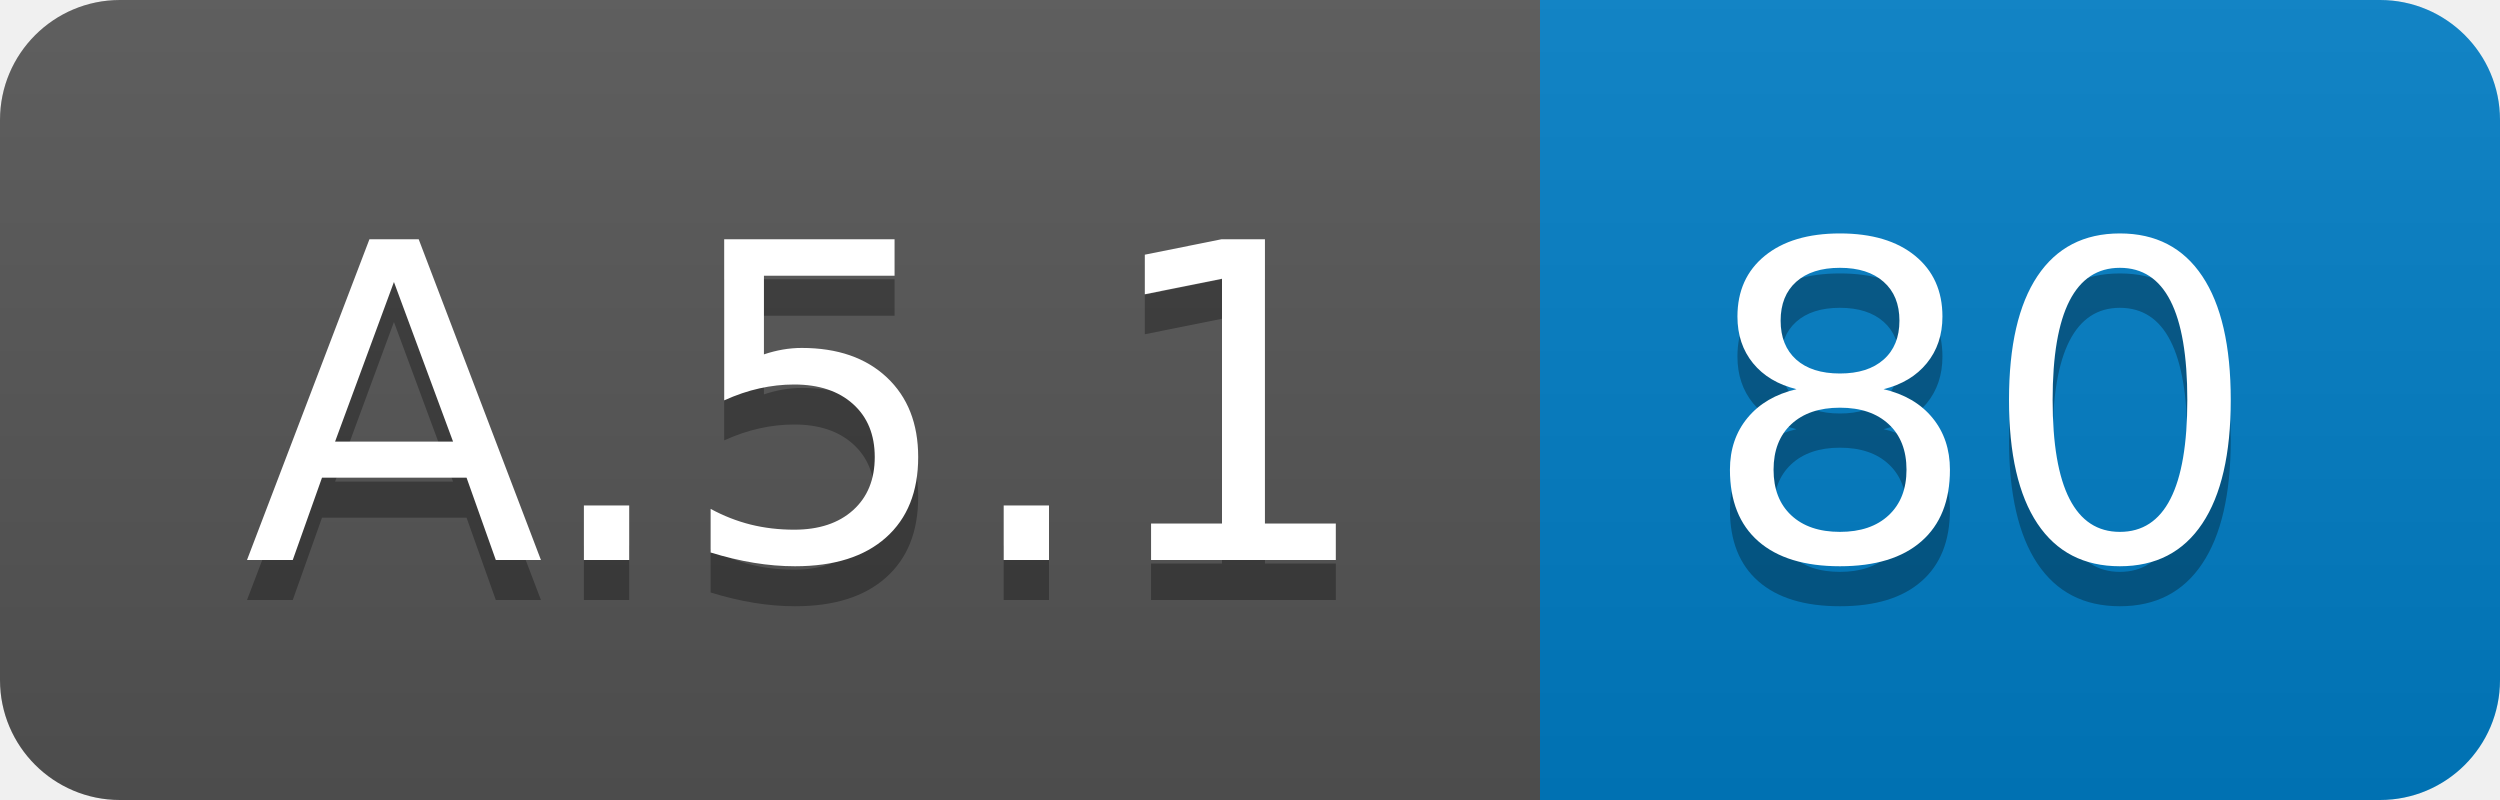
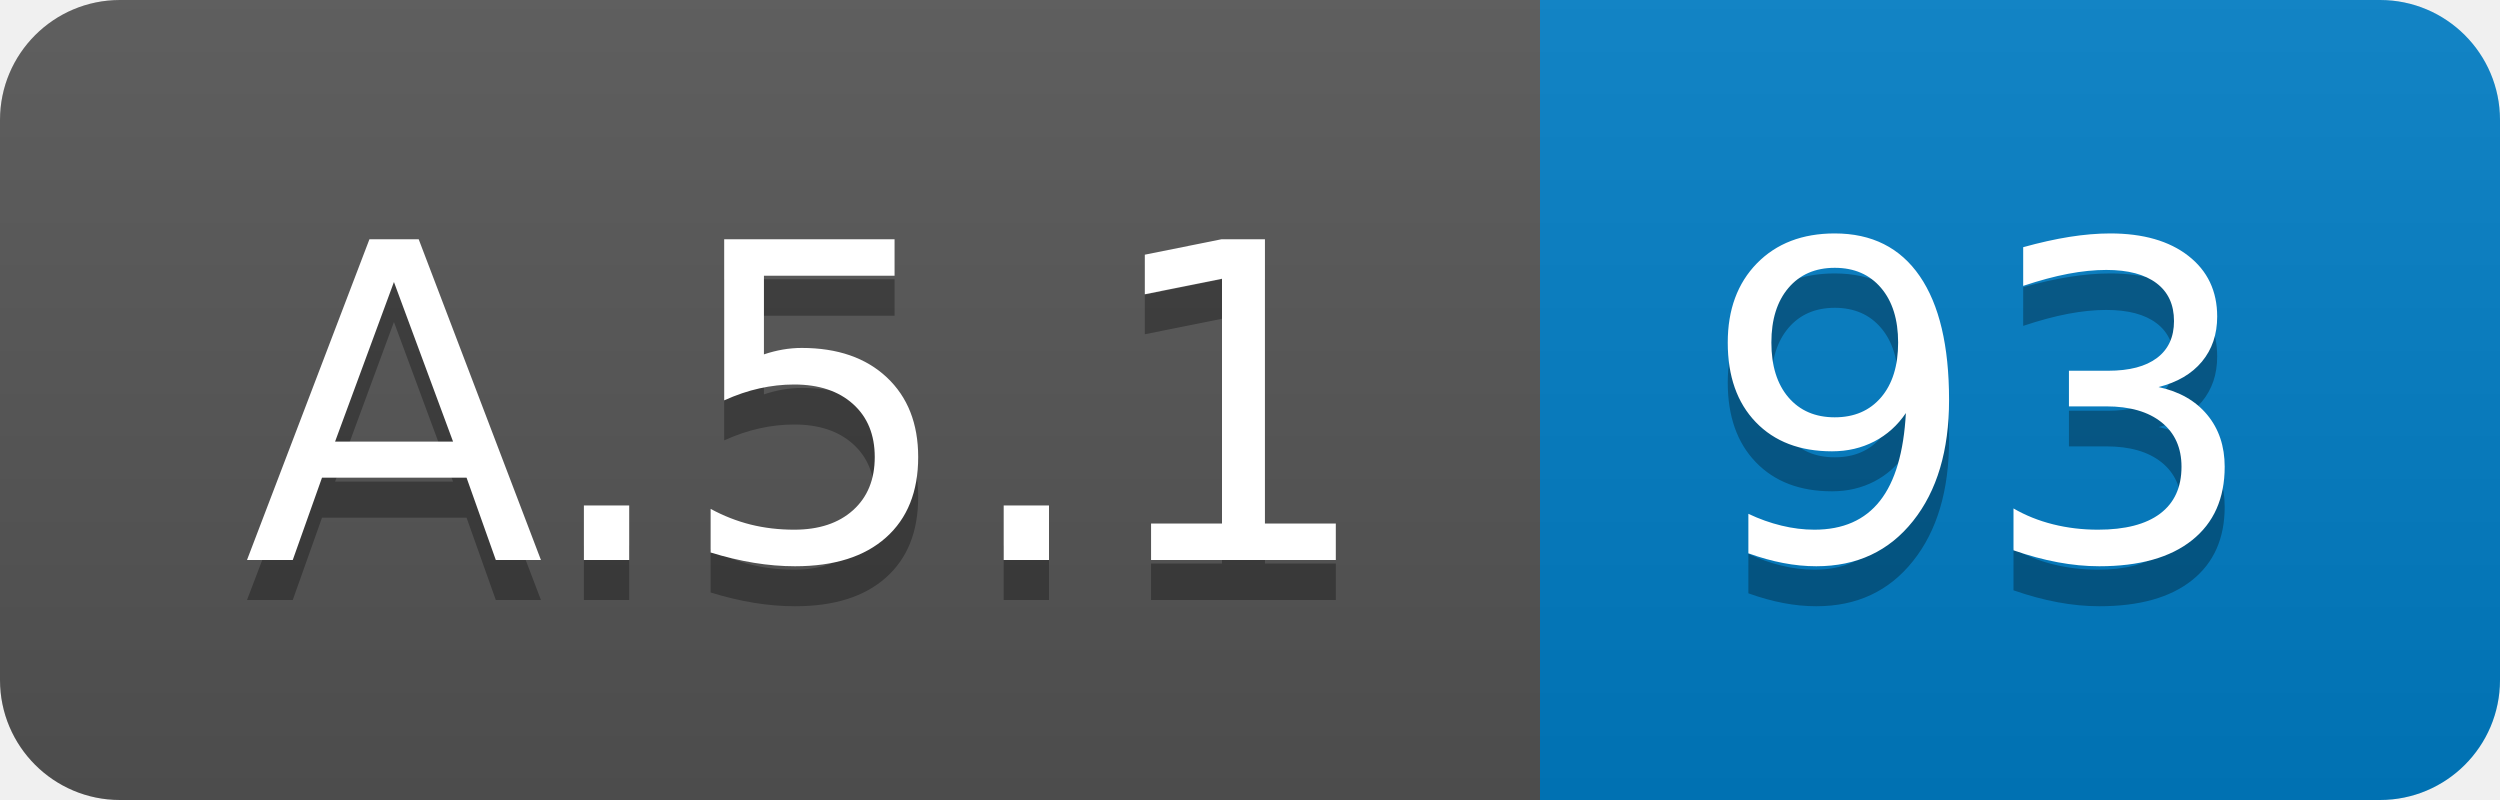
<svg xmlns="http://www.w3.org/2000/svg" width="62.5" height="20">
  <linearGradient id="smooth" x2="0" y2="100%">
    <stop offset="0" stop-color="#bbb" stop-opacity=".1" />
    <stop offset="1" stop-opacity=".1" />
  </linearGradient>
  <clipPath id="round">
    <rect width="62.5" height="20" rx="3" fill="#fff" />
  </clipPath>
  <g clip-path="url(#round)">
    <rect width="38.5" height="20" fill="#555" />
    <rect x="38.5" width="24.0" height="20" fill="#007ec6" />
    <rect width="62.5" height="20" fill="url(#smooth)" />
  </g>
  <g fill="#fff" text-anchor="middle" font-family="DejaVu Sans,Verdana,Geneva,sans-serif" font-size="110">
    <text x="202.5" y="150" fill="#010101" fill-opacity=".3" transform="scale(0.1)" textLength="285.0" lengthAdjust="spacing">A.5.1</text>
    <text x="202.5" y="140" transform="scale(0.1)" textLength="285.0" lengthAdjust="spacing">A.5.1</text>
-     <text x="495.0" y="150" fill="#010101" fill-opacity=".3" transform="scale(0.1)" textLength="140.0" lengthAdjust="spacing">80</text>
-     <text x="495.0" y="140" transform="scale(0.1)" textLength="140.0" lengthAdjust="spacing">80</text>
+     <text x="495.0" y="150" fill="#010101" fill-opacity=".3" transform="scale(0.1)" textLength="140.0" lengthAdjust="spacing">93</text>
+     <text x="495.0" y="140" transform="scale(0.1)" textLength="140.0" lengthAdjust="spacing">93</text>
  </g>
</svg>
